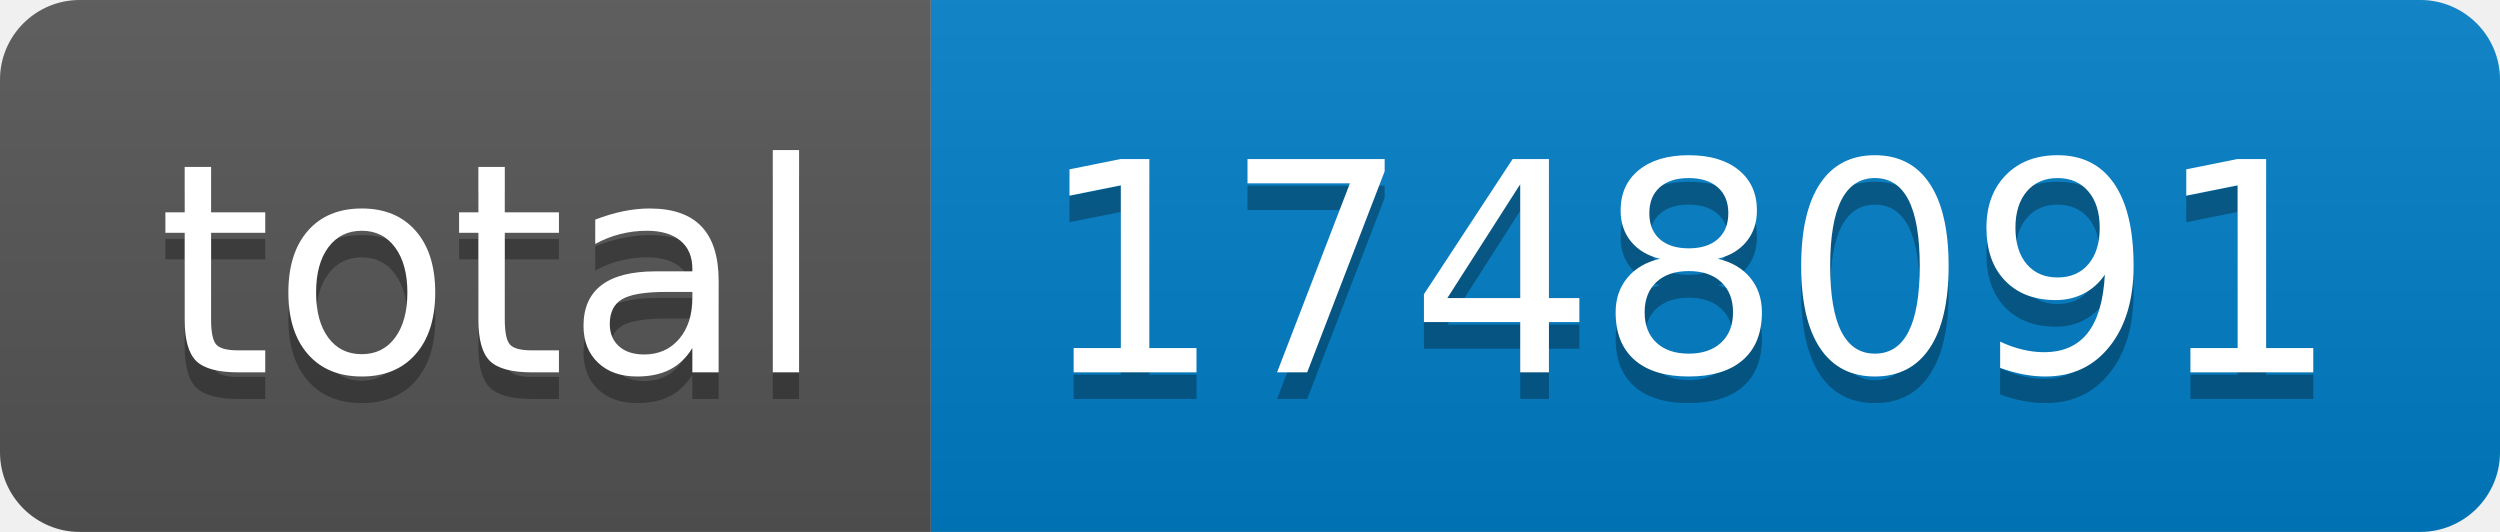
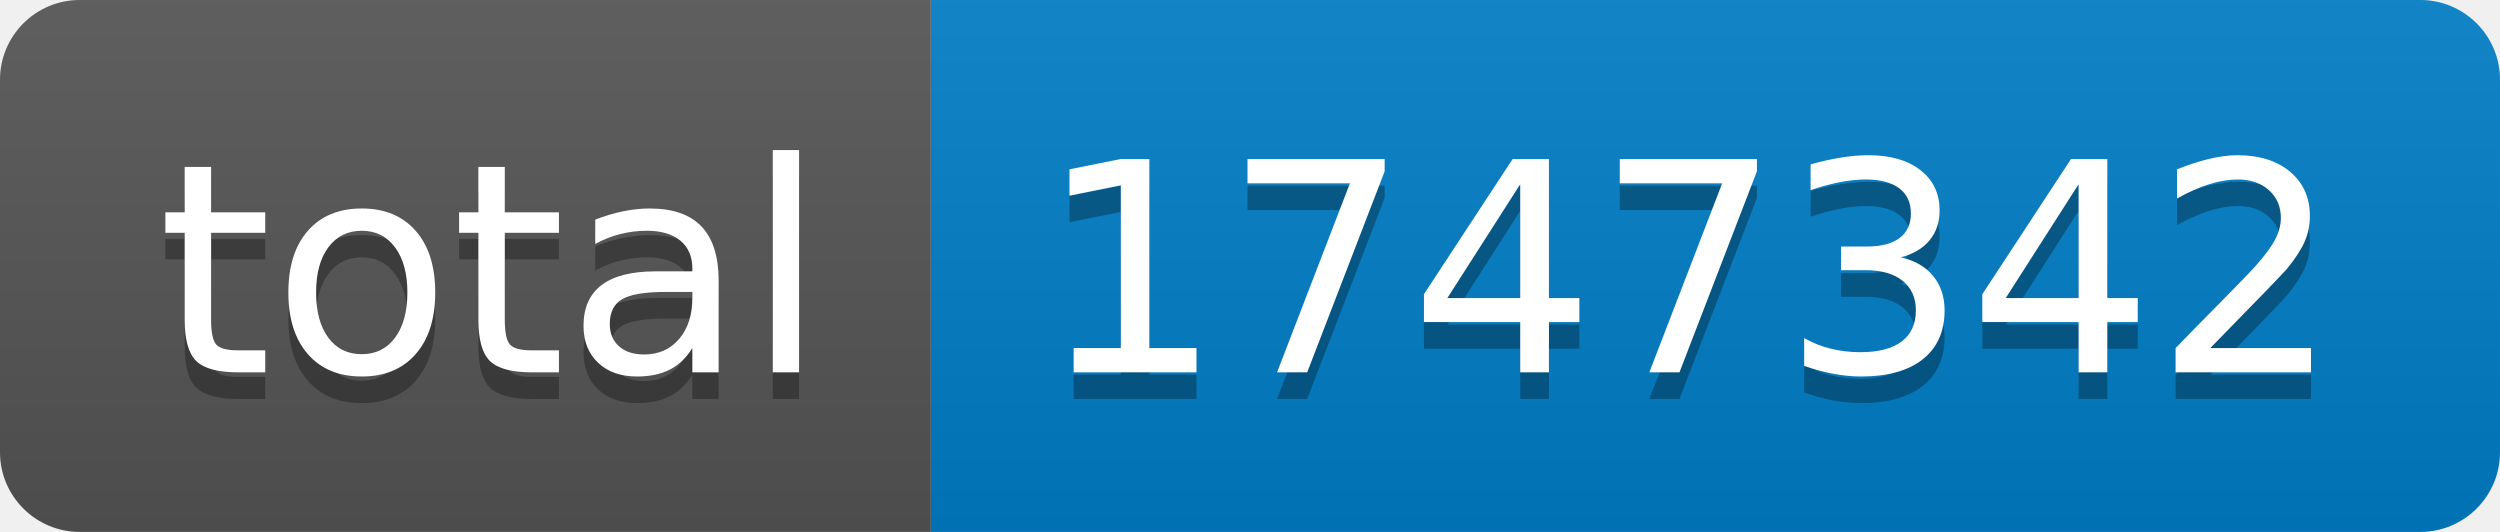
- <svg xmlns="http://www.w3.org/2000/svg" width="94" height="20" role="img" aria-label="total: 1748091">
+ <svg xmlns="http://www.w3.org/2000/svg" width="94" height="20" role="img" aria-label="total: 1747342">
  <linearGradient id="s" x2="0" y2="100%">
    <stop offset="0" stop-color="#bbb" stop-opacity=".1" />
    <stop offset="1" stop-opacity=".1" />
  </linearGradient>
  <clipPath id="r">
    <rect width="94" height="20" rx="3" fill="#fff" />
  </clipPath>
  <g clip-path="url(#r)">
    <rect width="35" height="20" fill="#555" />
    <rect x="35" width="59" height="20" fill="#007ec6" />
    <rect width="94" height="20" fill="url(#s)" />
  </g>
  <g fill="#fff" text-anchor="middle" font-family="Verdana,Geneva,DejaVu Sans,sans-serif" text-rendering="geometricPrecision" font-size="110">
    <text aria-hidden="true" x="185" y="150" fill="#010101" fill-opacity=".3" transform="scale(.1)" textLength="250">total</text>
    <text x="185" y="140" transform="scale(.1)" fill="#fff" textLength="250">total</text>
-     <text aria-hidden="true" x="635" y="150" fill="#010101" fill-opacity=".3" transform="scale(.1)" textLength="490">1748091</text>
-     <text x="635" y="140" transform="scale(.1)" fill="#fff" textLength="490">1748091</text>
+     <text aria-hidden="true" x="635" y="150" fill="#010101" fill-opacity=".3" transform="scale(.1)" textLength="490">1747342</text>
+     <text x="635" y="140" transform="scale(.1)" fill="#fff" textLength="490">1747342</text>
  </g>
</svg>
